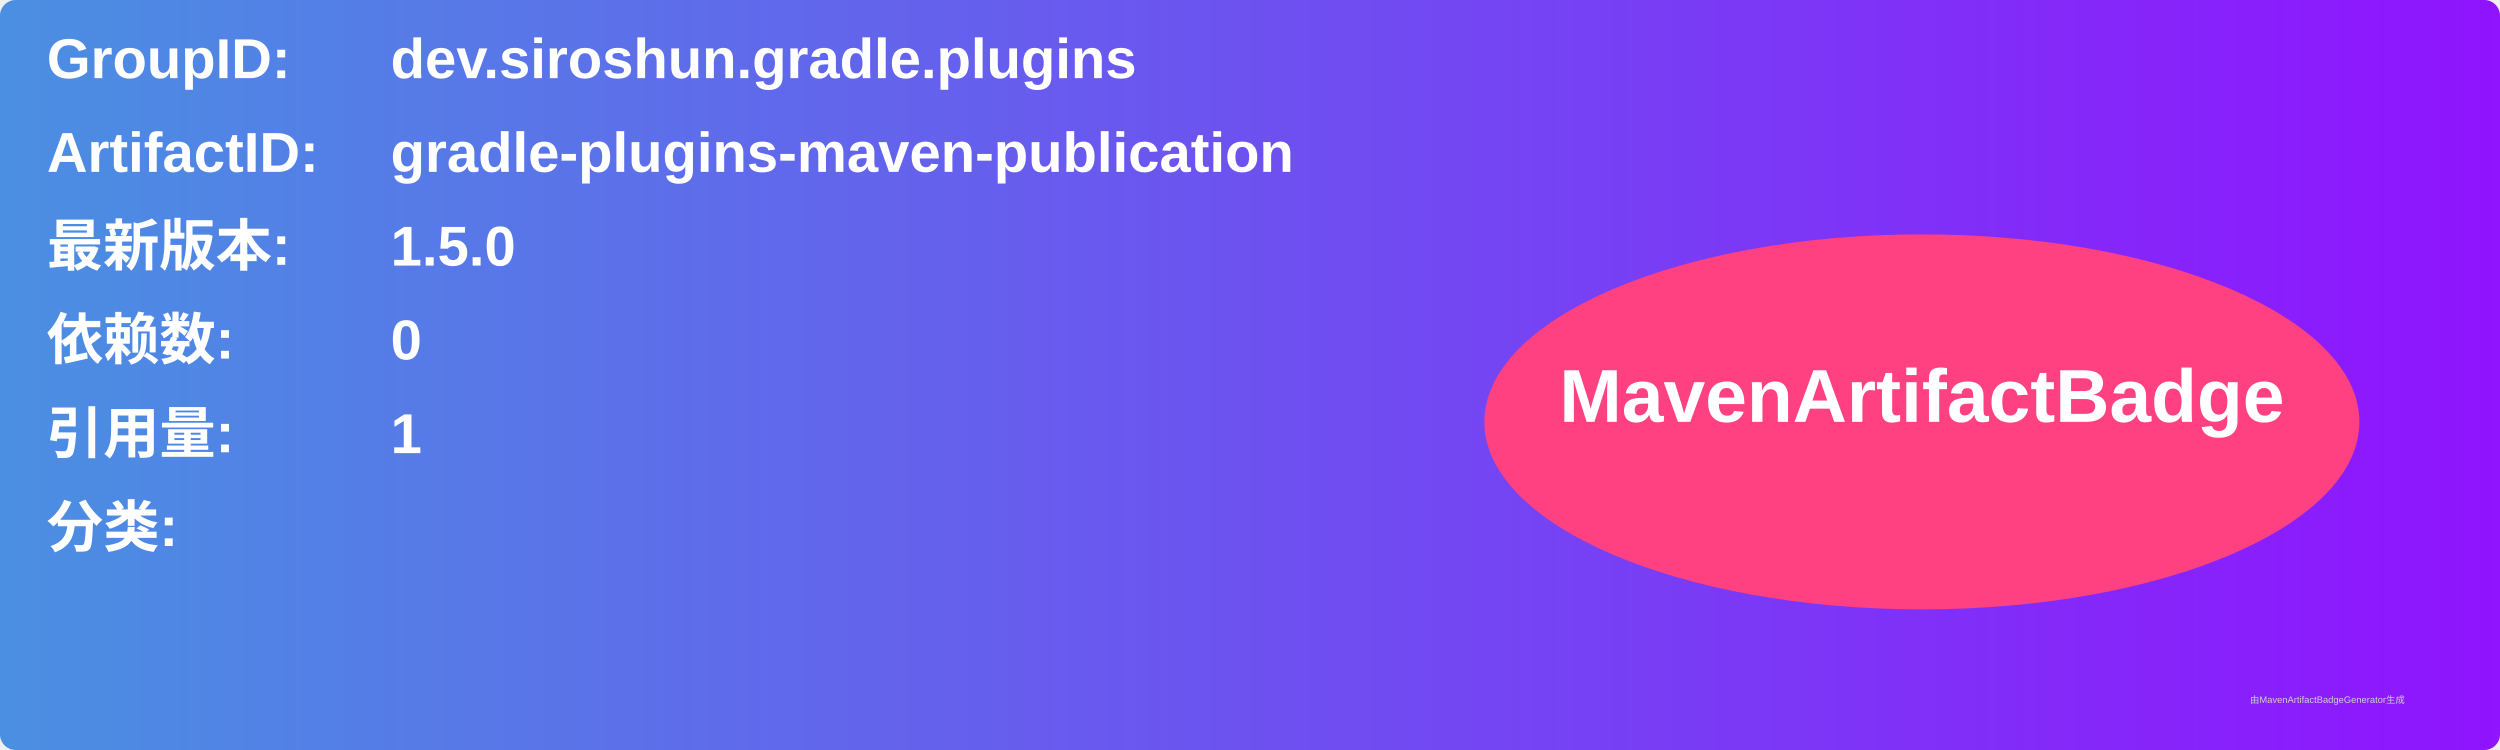
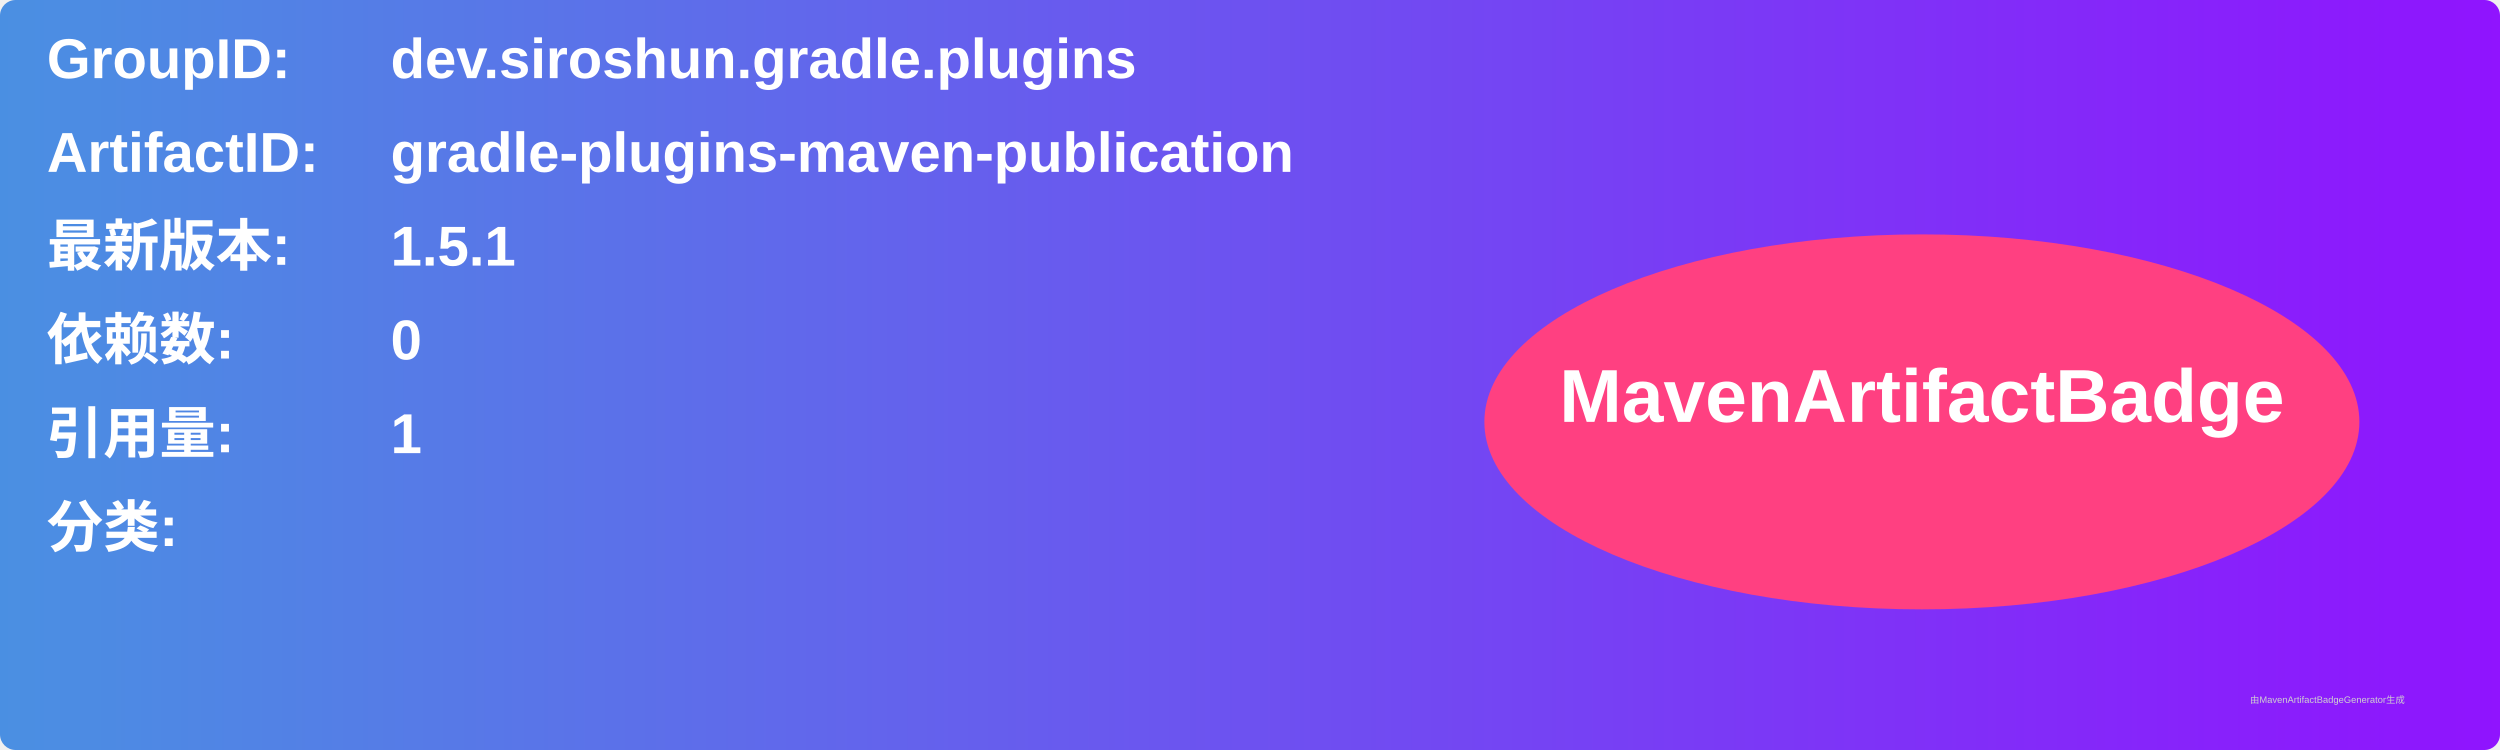
<svg xmlns="http://www.w3.org/2000/svg" width="800" height="240" viewBox="0 0 800 240">
  <linearGradient id="grad" x1="0%" y1="0%" x2="100%" y2="0%">
    <stop offset="0%" stop-color="#4a90e2" />
    <stop offset="100%" stop-color="#9013fe" />
  </linearGradient>
  <rect width="100%" height="100%" rx="5" ry="5" fill="url(#grad)" />
  <g transform="translate(15, 15)">
    <text x="0" y="10" font-family="Arial" font-size="18" fill="white" font-weight="bold" width="260">GroupID:</text>
    <text x="110" y="10" font-family="Arial" font-size="18" fill="white" font-weight="bold" width="460">dev.siroshun.gradle.plugins</text>
    <text x="0" y="40" font-family="Arial" font-size="18" fill="white" font-weight="bold" width="260">ArtifactID:</text>
    <text x="110" y="40" font-family="Arial" font-size="18" fill="white" font-weight="bold" width="460">gradle-plugins-maven-publication</text>
    <text x="0" y="70" font-family="Arial" font-size="18" fill="white" font-weight="bold">最新版本:</text>
    <text x="110" y="70" font-family="Arial" font-size="18" fill="white" font-weight="bold">
-       <tspan font-weight="bold">1.5.0</tspan>
+       <tspan font-weight="bold">1.5.1</tspan>
    </text>
    <text x="0" y="100" font-family="Arial" font-size="18" fill="white" font-weight="bold">依赖数: </text>
    <text x="110" y="100" font-family="Arial" font-size="18" fill="white">
      <tspan font-weight="bold">0</tspan>
    </text>
    <text x="0" y="130" font-family="Arial" font-size="18" fill="white" font-weight="bold">引用量: </text>
    <text x="110" y="130" font-family="Arial" font-size="18" fill="white">
      <tspan font-weight="bold">1</tspan>
    </text>
    <text x="0" y="160" font-family="Arial" font-size="18" fill="white" font-weight="bold">分类:</text>
    <text x="10" y="190" font-family="Arial" font-size="10" fill="white">
      <tspan font-weight="bold" />
    </text>
    <ellipse cx="600" cy="120" rx="140" ry="60" fill="#ff4081" />
    <text x="600" y="120" text-anchor="middle" font-family="Arial" font-size="24" fill="white" font-weight="bold">MavenArtifactBadge</text>
  </g>
  <text x="720" y="225" font-family="Arial" font-size="3" fill="#d0d0d0">由MavenArtifactBadgeGenerator生成</text>
</svg>
